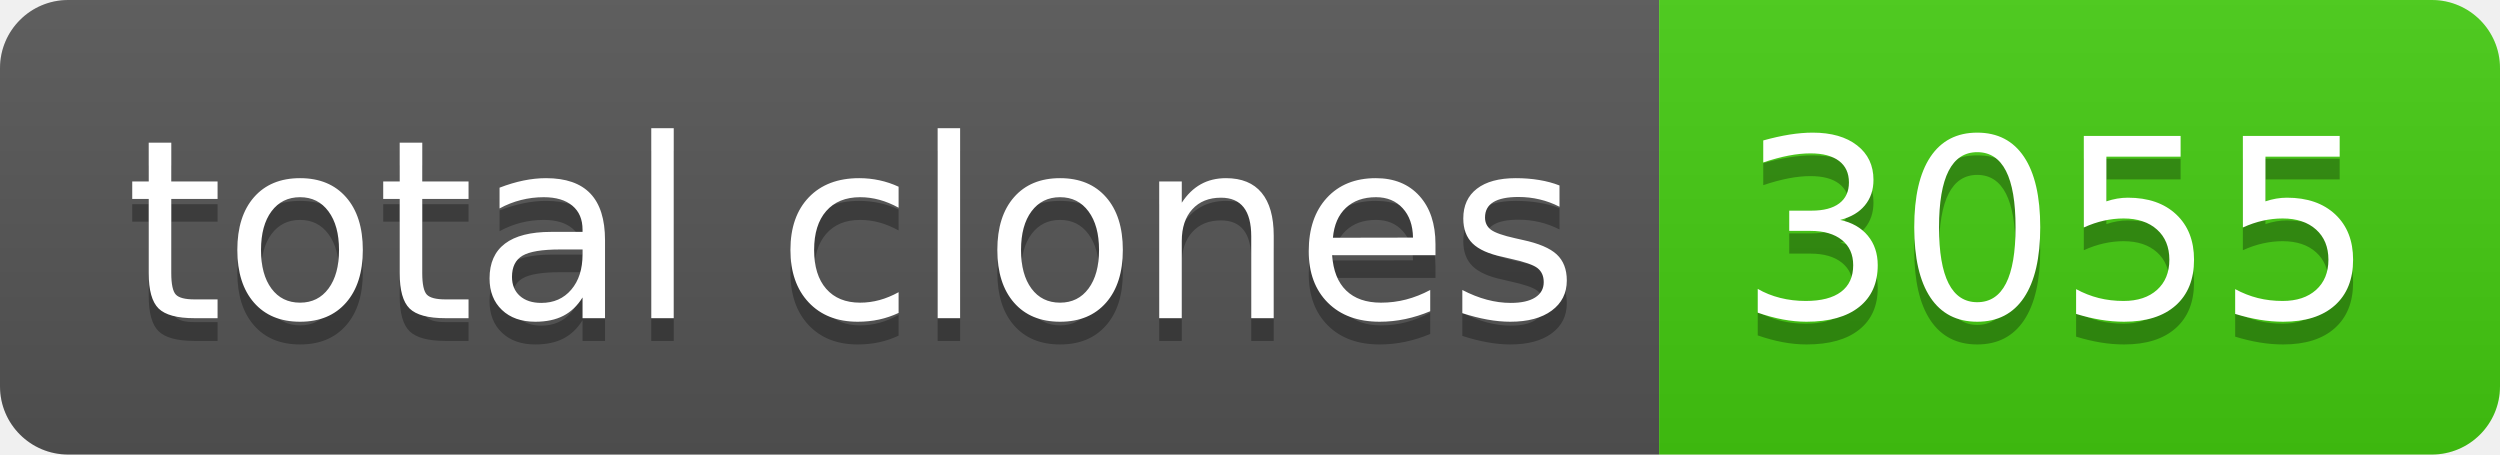
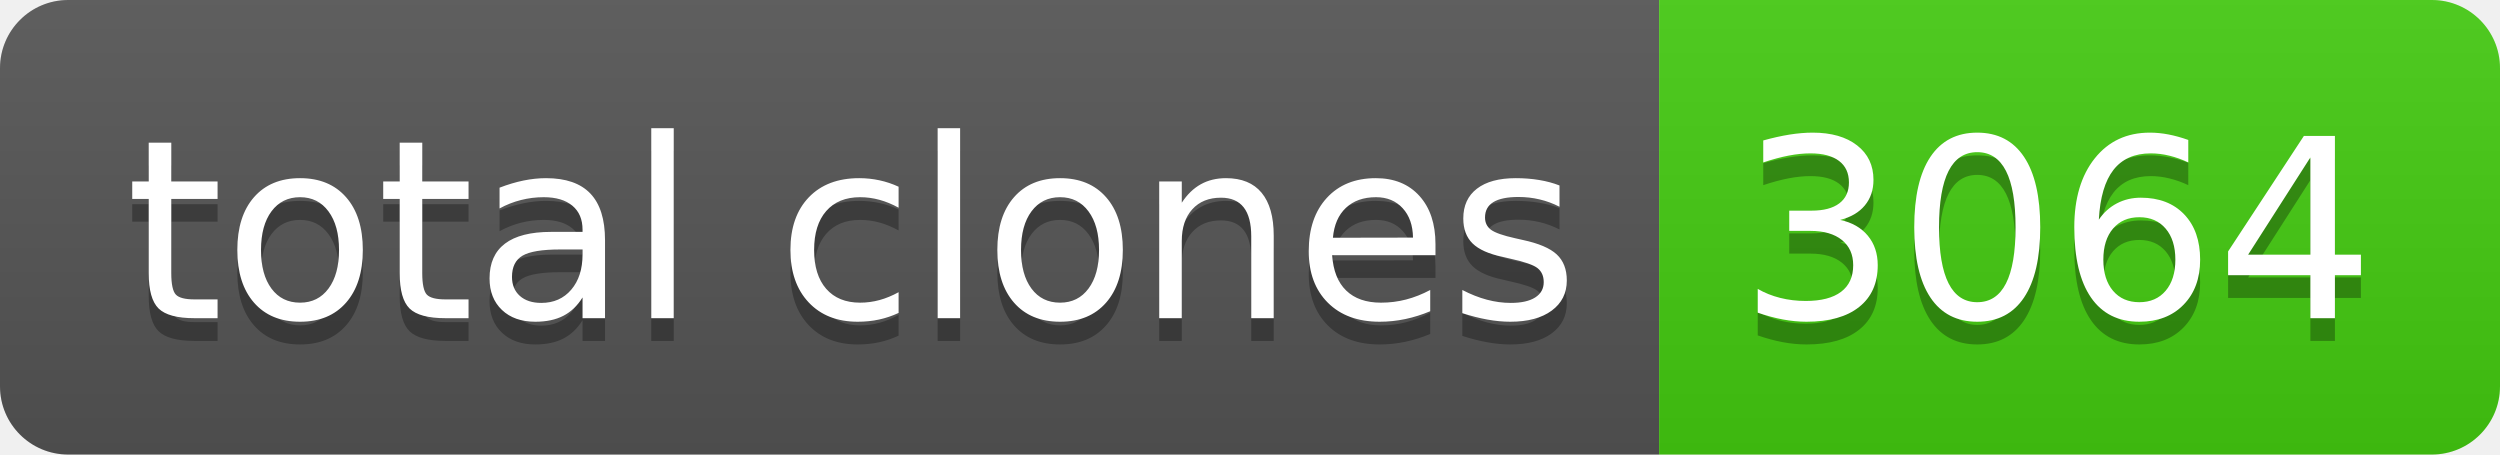
- <svg xmlns="http://www.w3.org/2000/svg" width="110" height="20" role="img" aria-label="total clones: 3055">
+ <svg xmlns="http://www.w3.org/2000/svg" width="110" height="20" role="img" aria-label="total clones: 3064">
  <linearGradient id="s" x2="0" y2="100%">
    <stop offset="0" stop-color="#bbb" stop-opacity=".1" />
    <stop offset="1" stop-opacity=".1" />
  </linearGradient>
  <clipPath id="r">
    <rect width="110" height="20" rx="3" fill="#fff" />
  </clipPath>
  <g clip-path="url(#r)">
    <rect width="73" height="20" fill="#555" />
    <rect x="73" width="37" height="20" fill="#4c1" />
    <rect width="110" height="20" fill="url(#s)" />
  </g>
  <g fill="#fff" text-anchor="middle" font-family="Verdana,Geneva,DejaVu Sans,sans-serif" text-rendering="geometricPrecision" font-size="110">
    <text aria-hidden="true" x="375" y="150" fill="#010101" fill-opacity=".3" transform="scale(.1)" textLength="630">total clones</text>
    <text x="375" y="140" transform="scale(.1)" fill="#fff" textLength="630">total clones</text>
-     <text aria-hidden="true" x="905" y="150" fill="#010101" fill-opacity=".3" transform="scale(.1)" textLength="270">3055</text>
-     <text x="905" y="140" transform="scale(.1)" fill="#fff" textLength="270">3055</text>
+     <text aria-hidden="true" x="905" y="150" fill="#010101" fill-opacity=".3" transform="scale(.1)" textLength="270">3064</text>
+     <text x="905" y="140" transform="scale(.1)" fill="#fff" textLength="270">3064</text>
  </g>
</svg>
